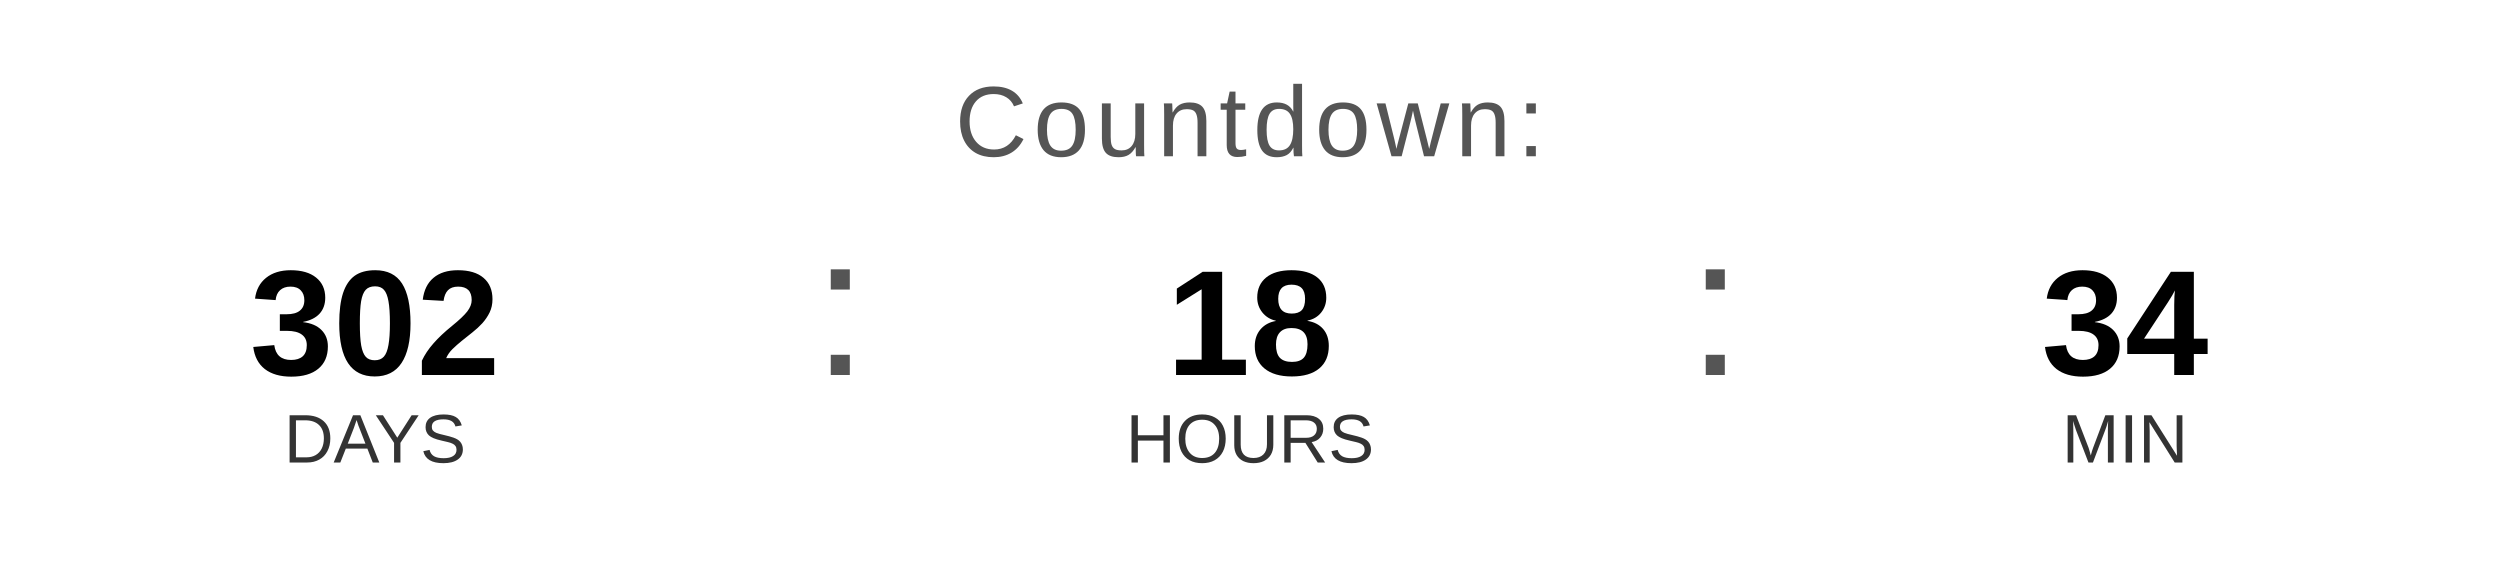
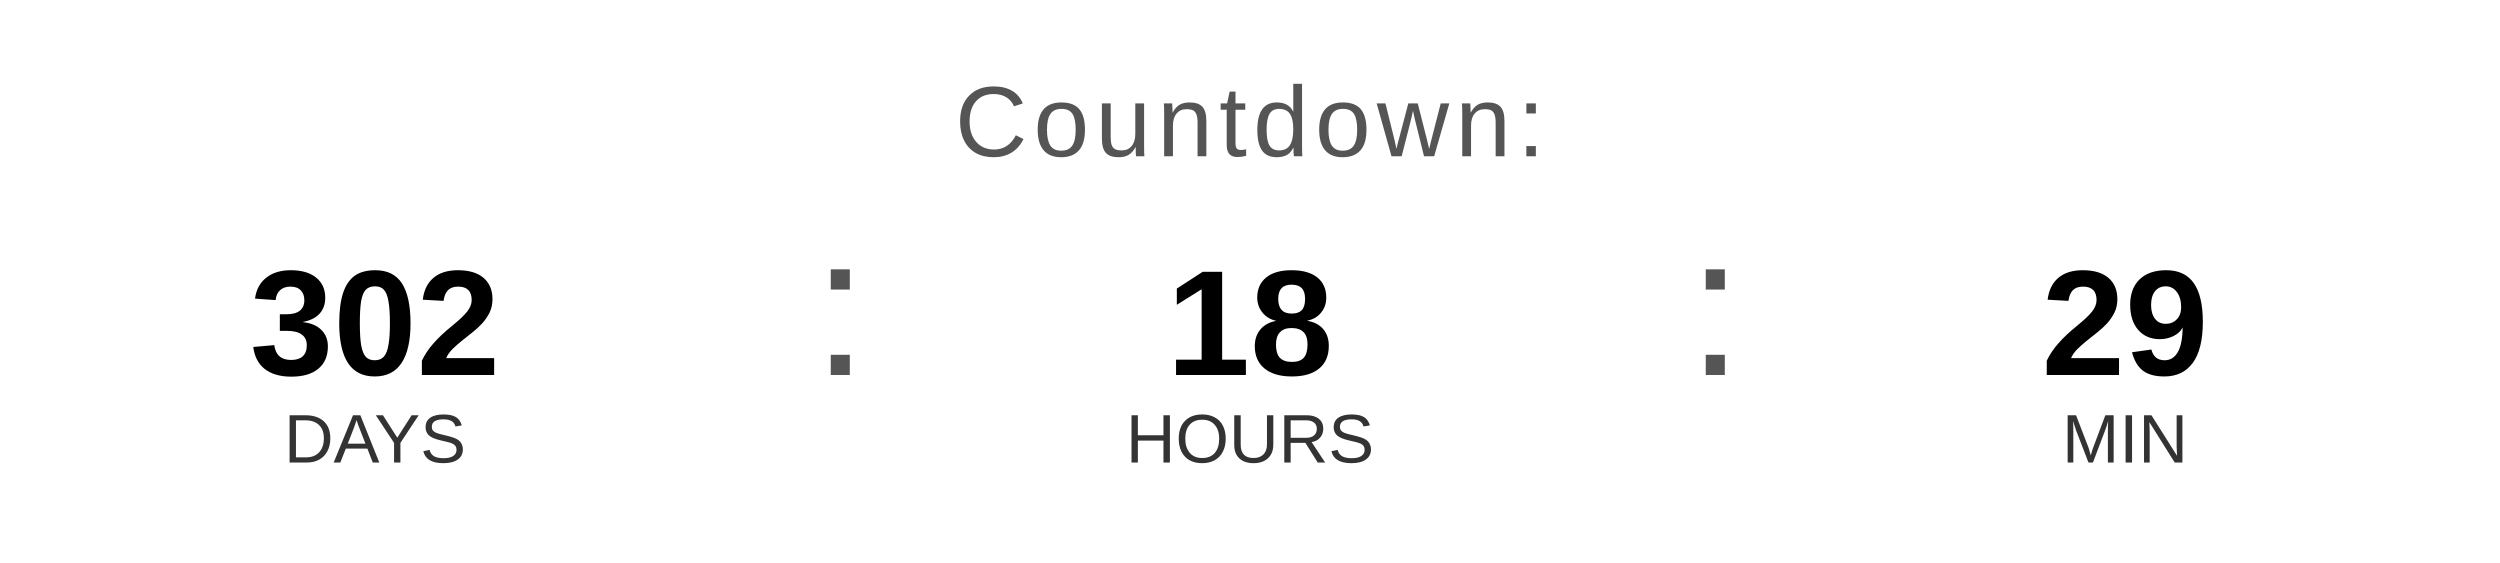
<svg xmlns="http://www.w3.org/2000/svg" width="400" height="90" viewBox="0 0 400 90">
  <text x="200" y="25" font-family="Arial, Helvetica, sans-serif" font-size="16" fill="#555555" text-anchor="middle" letter-spacing="1">
    Countdown:
  </text>
  <text x="60" y="60" font-family="Arial, Helvetica, sans-serif" font-size="24" font-weight="bold" fill="#000000" text-anchor="middle">302</text>
  <text x="60" y="74" font-family="Arial, Helvetica, sans-serif" font-size="11" fill="#333333" text-anchor="middle">DAYS</text>
  <text x="130" y="60" font-family="Arial, sans-serif" font-size="32" fill="#555555">:</text>
  <text x="200" y="60" font-family="Arial, Helvetica, sans-serif" font-size="24" font-weight="bold" fill="#000000" text-anchor="middle">18</text>
  <text x="200" y="74" font-family="Arial, Helvetica, sans-serif" font-size="11" fill="#333333" text-anchor="middle">HOURS</text>
  <text x="270" y="60" font-family="Arial, sans-serif" font-size="32" fill="#555555">:</text>
-   <text x="340" y="60" font-family="Arial, Helvetica, sans-serif" font-size="24" font-weight="bold" fill="#000000" text-anchor="middle">34</text>
+   <text x="340" y="60" font-family="Arial, Helvetica, sans-serif" font-size="24" font-weight="bold" fill="#000000" text-anchor="middle">29</text>
  <text x="340" y="74" font-family="Arial, Helvetica, sans-serif" font-size="11" fill="#333333" text-anchor="middle">MIN</text>
</svg>
